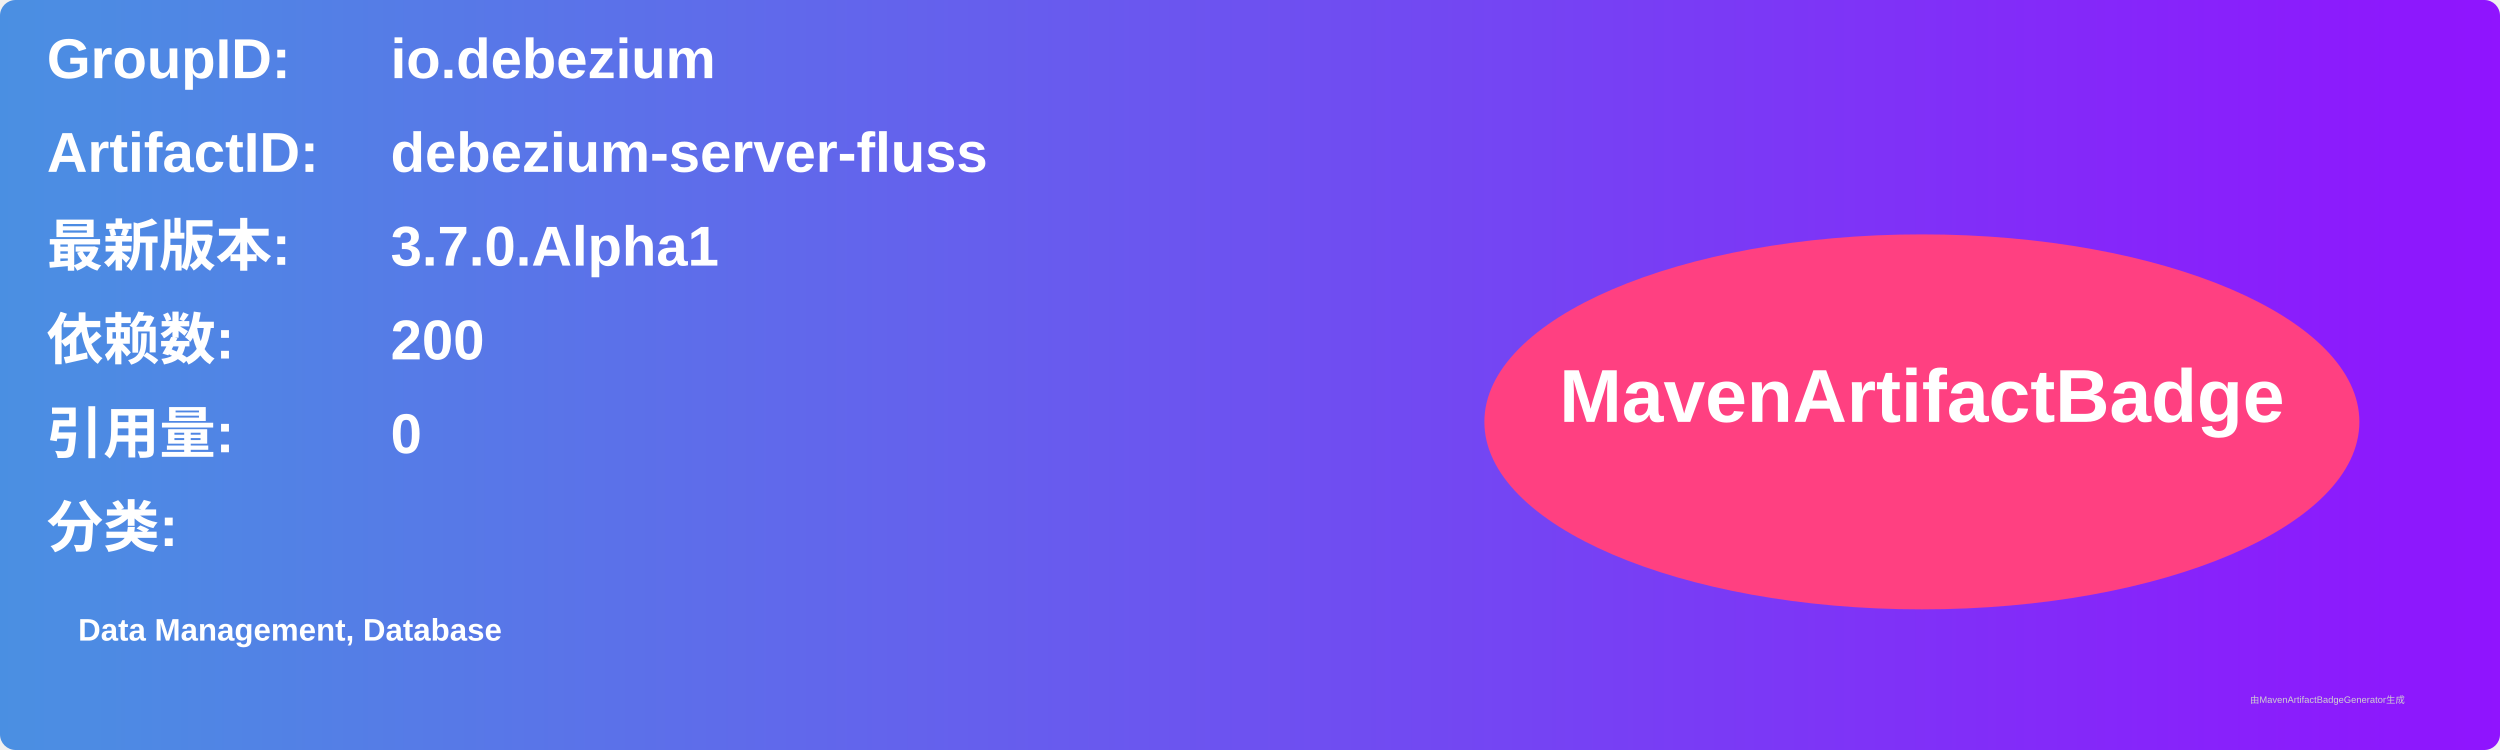
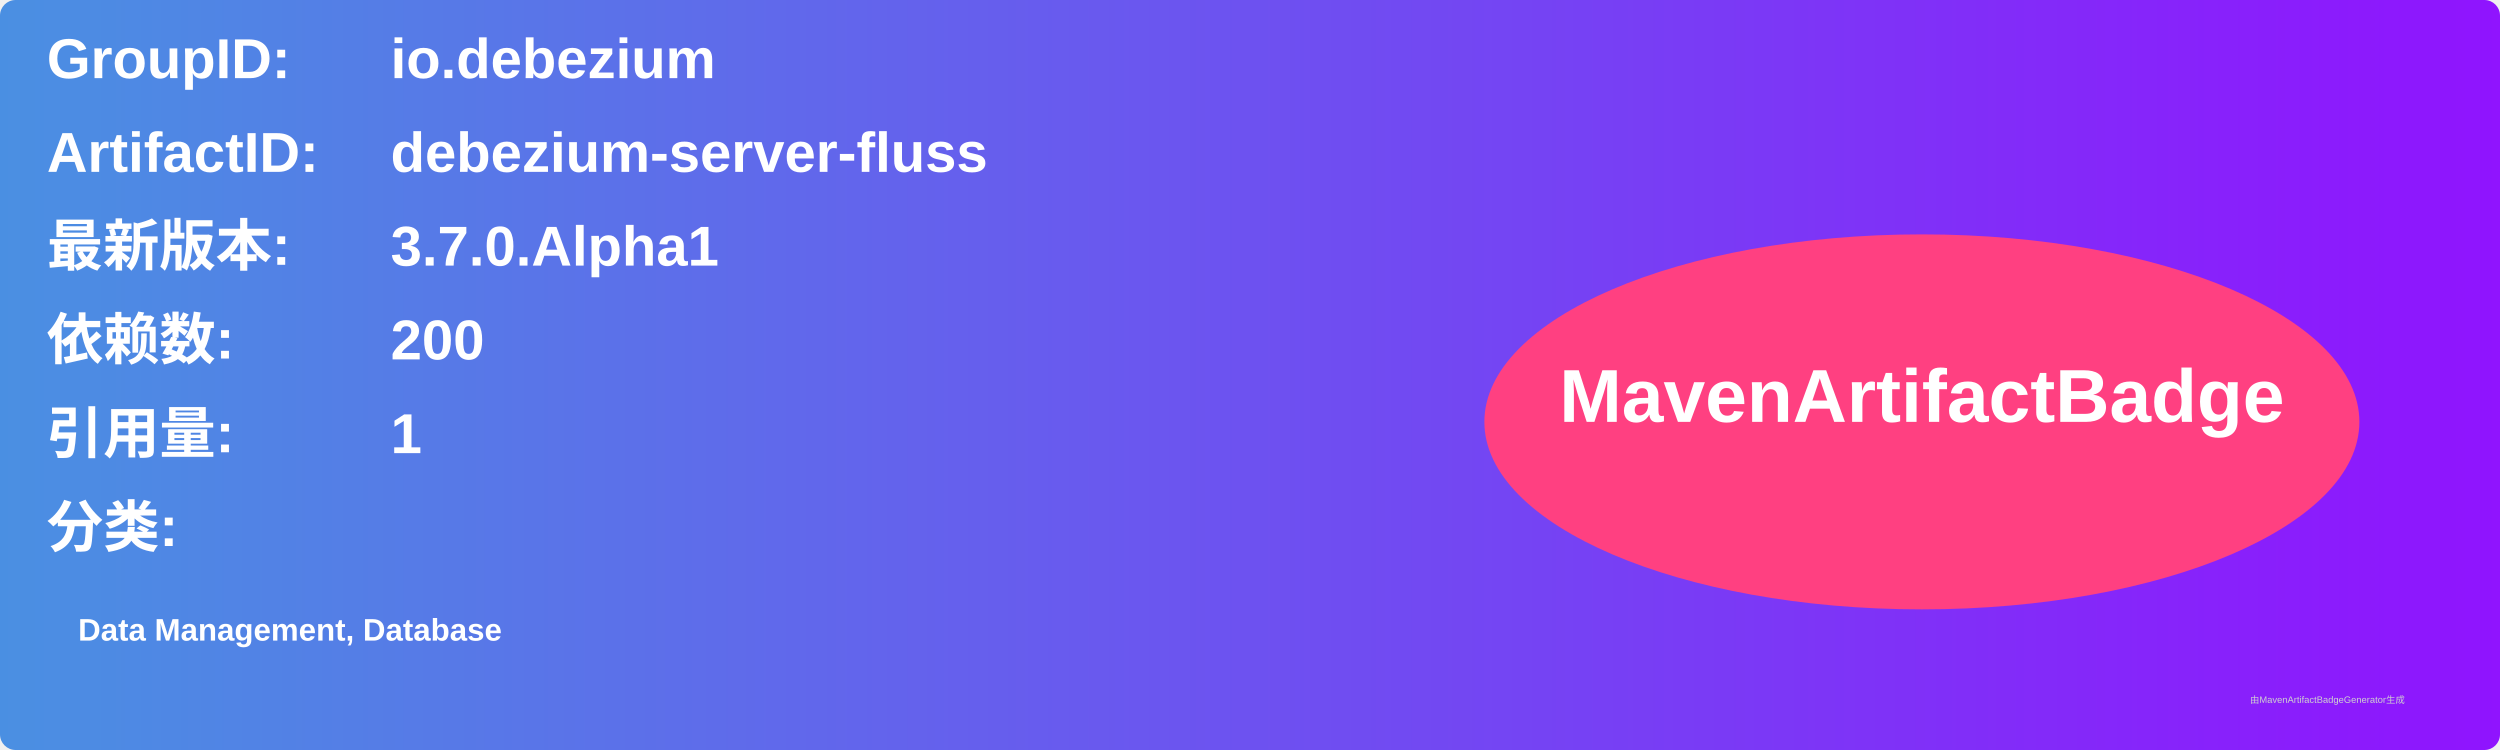
<svg xmlns="http://www.w3.org/2000/svg" width="800" height="240" viewBox="0 0 800 240">
  <linearGradient id="grad" x1="0%" y1="0%" x2="100%" y2="0%">
    <stop offset="0%" stop-color="#4a90e2" />
    <stop offset="100%" stop-color="#9013fe" />
  </linearGradient>
  <rect width="100%" height="100%" rx="5" ry="5" fill="url(#grad)" />
  <g transform="translate(15, 15)">
    <text x="0" y="10" font-family="Arial" font-size="18" fill="white" font-weight="bold" width="260">GroupID:</text>
    <text x="110" y="10" font-family="Arial" font-size="18" fill="white" font-weight="bold" width="460">io.debezium</text>
    <text x="0" y="40" font-family="Arial" font-size="18" fill="white" font-weight="bold" width="260">ArtifactID:</text>
    <text x="110" y="40" font-family="Arial" font-size="18" fill="white" font-weight="bold" width="460">debezium-server-fluss</text>
    <text x="0" y="70" font-family="Arial" font-size="18" fill="white" font-weight="bold">最新版本:</text>
    <text x="110" y="70" font-family="Arial" font-size="18" fill="white" font-weight="bold">
      <tspan font-weight="bold">3.7.0.Alpha1</tspan>
    </text>
    <text x="0" y="100" font-family="Arial" font-size="18" fill="white" font-weight="bold">依赖数: </text>
    <text x="110" y="100" font-family="Arial" font-size="18" fill="white">
      <tspan font-weight="bold">200</tspan>
    </text>
    <text x="0" y="130" font-family="Arial" font-size="18" fill="white" font-weight="bold">引用量: </text>
    <text x="110" y="130" font-family="Arial" font-size="18" fill="white">
-       <tspan font-weight="bold">0</tspan>
+       <tspan font-weight="bold">1</tspan>
    </text>
    <text x="0" y="160" font-family="Arial" font-size="18" fill="white" font-weight="bold">分类:</text>
    <text x="10" y="190" font-family="Arial" font-size="10" fill="white">
      <tspan font-weight="bold">Data Management, Database</tspan>
    </text>
    <ellipse cx="600" cy="120" rx="140" ry="60" fill="#ff4081" />
    <text x="600" y="120" text-anchor="middle" font-family="Arial" font-size="24" fill="white" font-weight="bold">MavenArtifactBadge</text>
  </g>
  <text x="720" y="225" font-family="Arial" font-size="3" fill="#d0d0d0">由MavenArtifactBadgeGenerator生成</text>
</svg>
